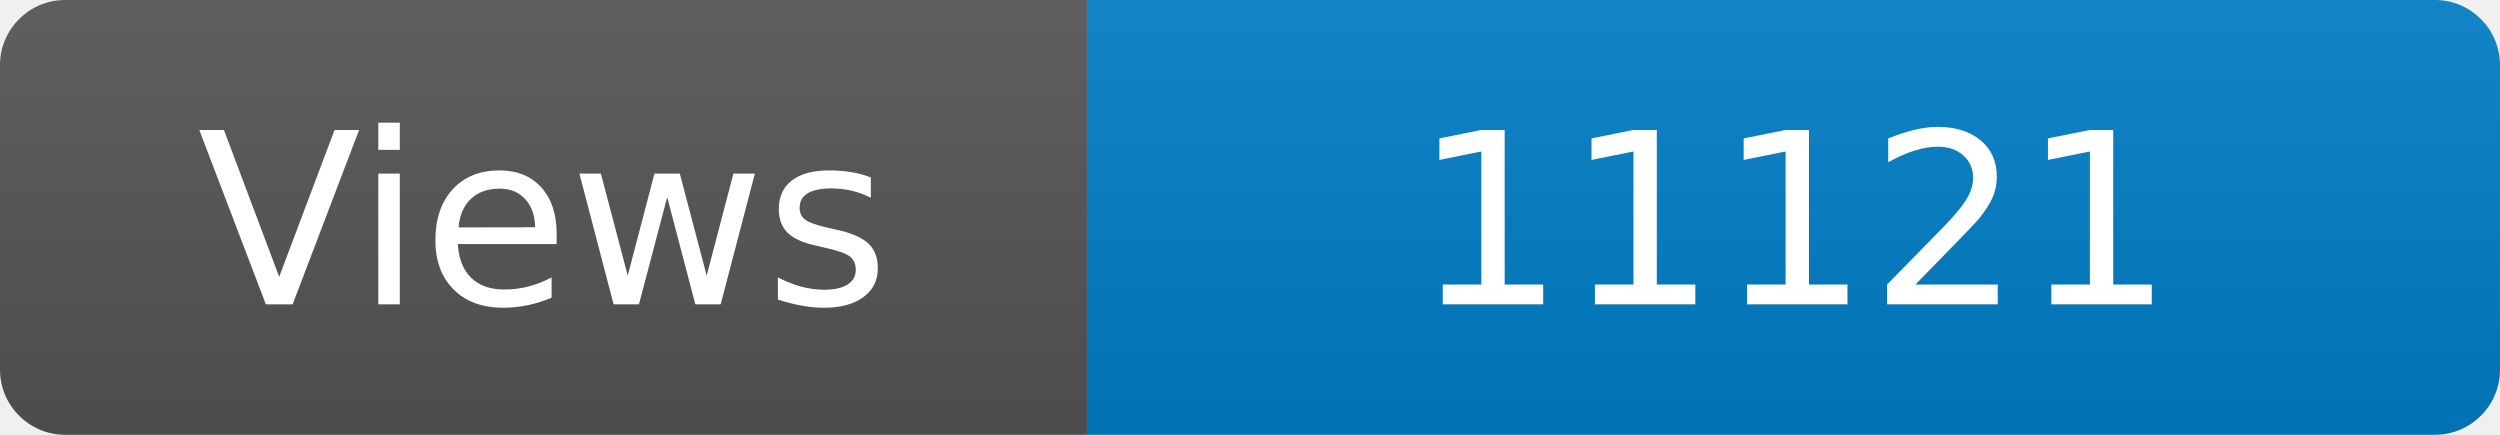
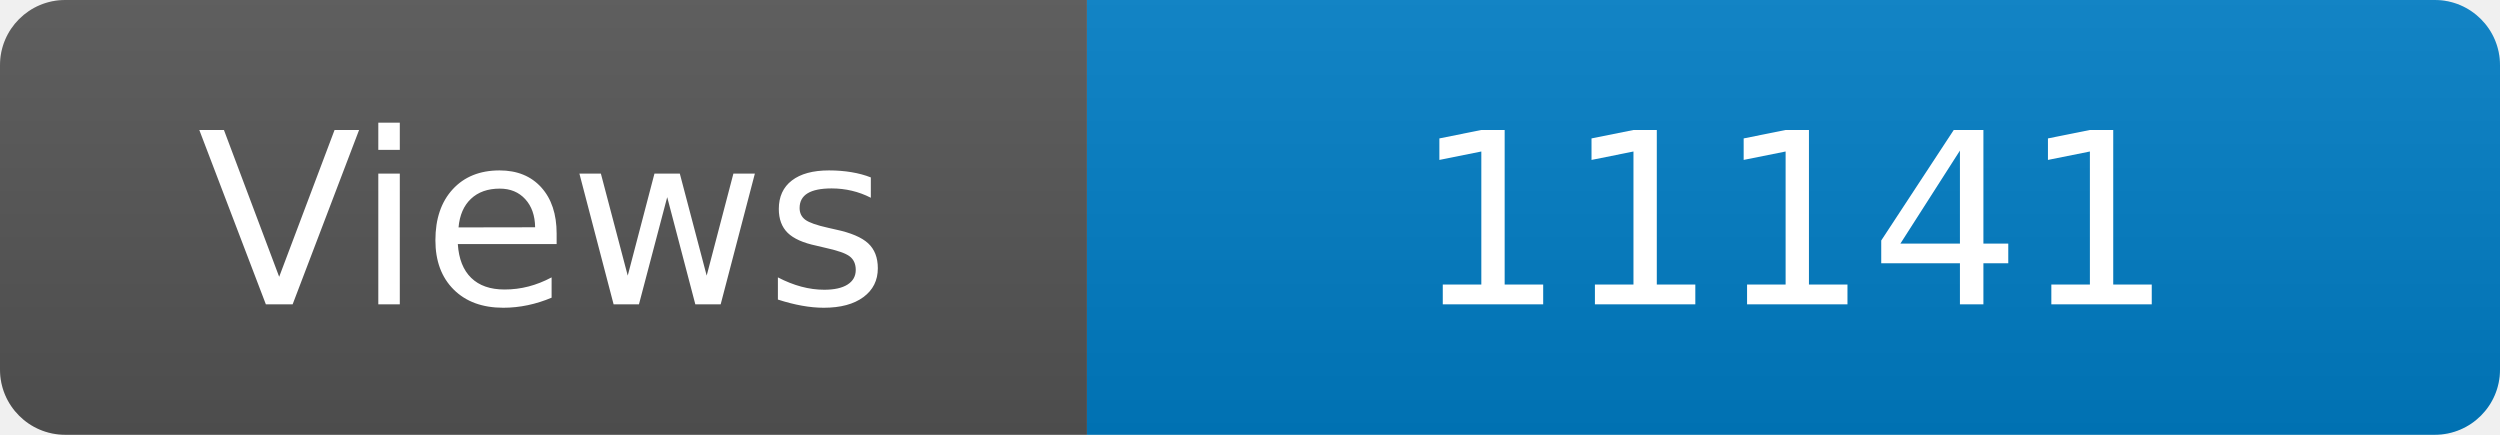
<svg xmlns="http://www.w3.org/2000/svg" width="115" height="20" role="img" aria-label="Maintained?: yes">
  <linearGradient id="s" x2="0" y2="100%">
    <stop offset="0" stop-color="#bbb" stop-opacity=".1" />
    <stop offset="1" stop-opacity=".1" />
  </linearGradient>
  <clipPath id="r">
    <rect width="115" height="20" rx="3" fill="#fff" />
  </clipPath>
  <g clip-path="url(#r)">
    <rect width="50" height="20" fill="#555" />
    <rect x="50" width="160" height="20" fill="#007ec6" />
    <rect width="115" height="20" fill="url(#s)" />
  </g>
  <g fill="#fff" text-anchor="middle" font-family="Verdana,Geneva,DejaVu Sans,sans-serif" font-size="110">
    <text x="250" y="140" transform="scale(.1)" fill="#fff">Views</text>
-     <text x="825" y="140" transform="scale(.1)" fill="#fff">11121</text>
+     <text x="825" y="140" transform="scale(.1)" fill="#fff">11141</text>
  </g>
</svg>
